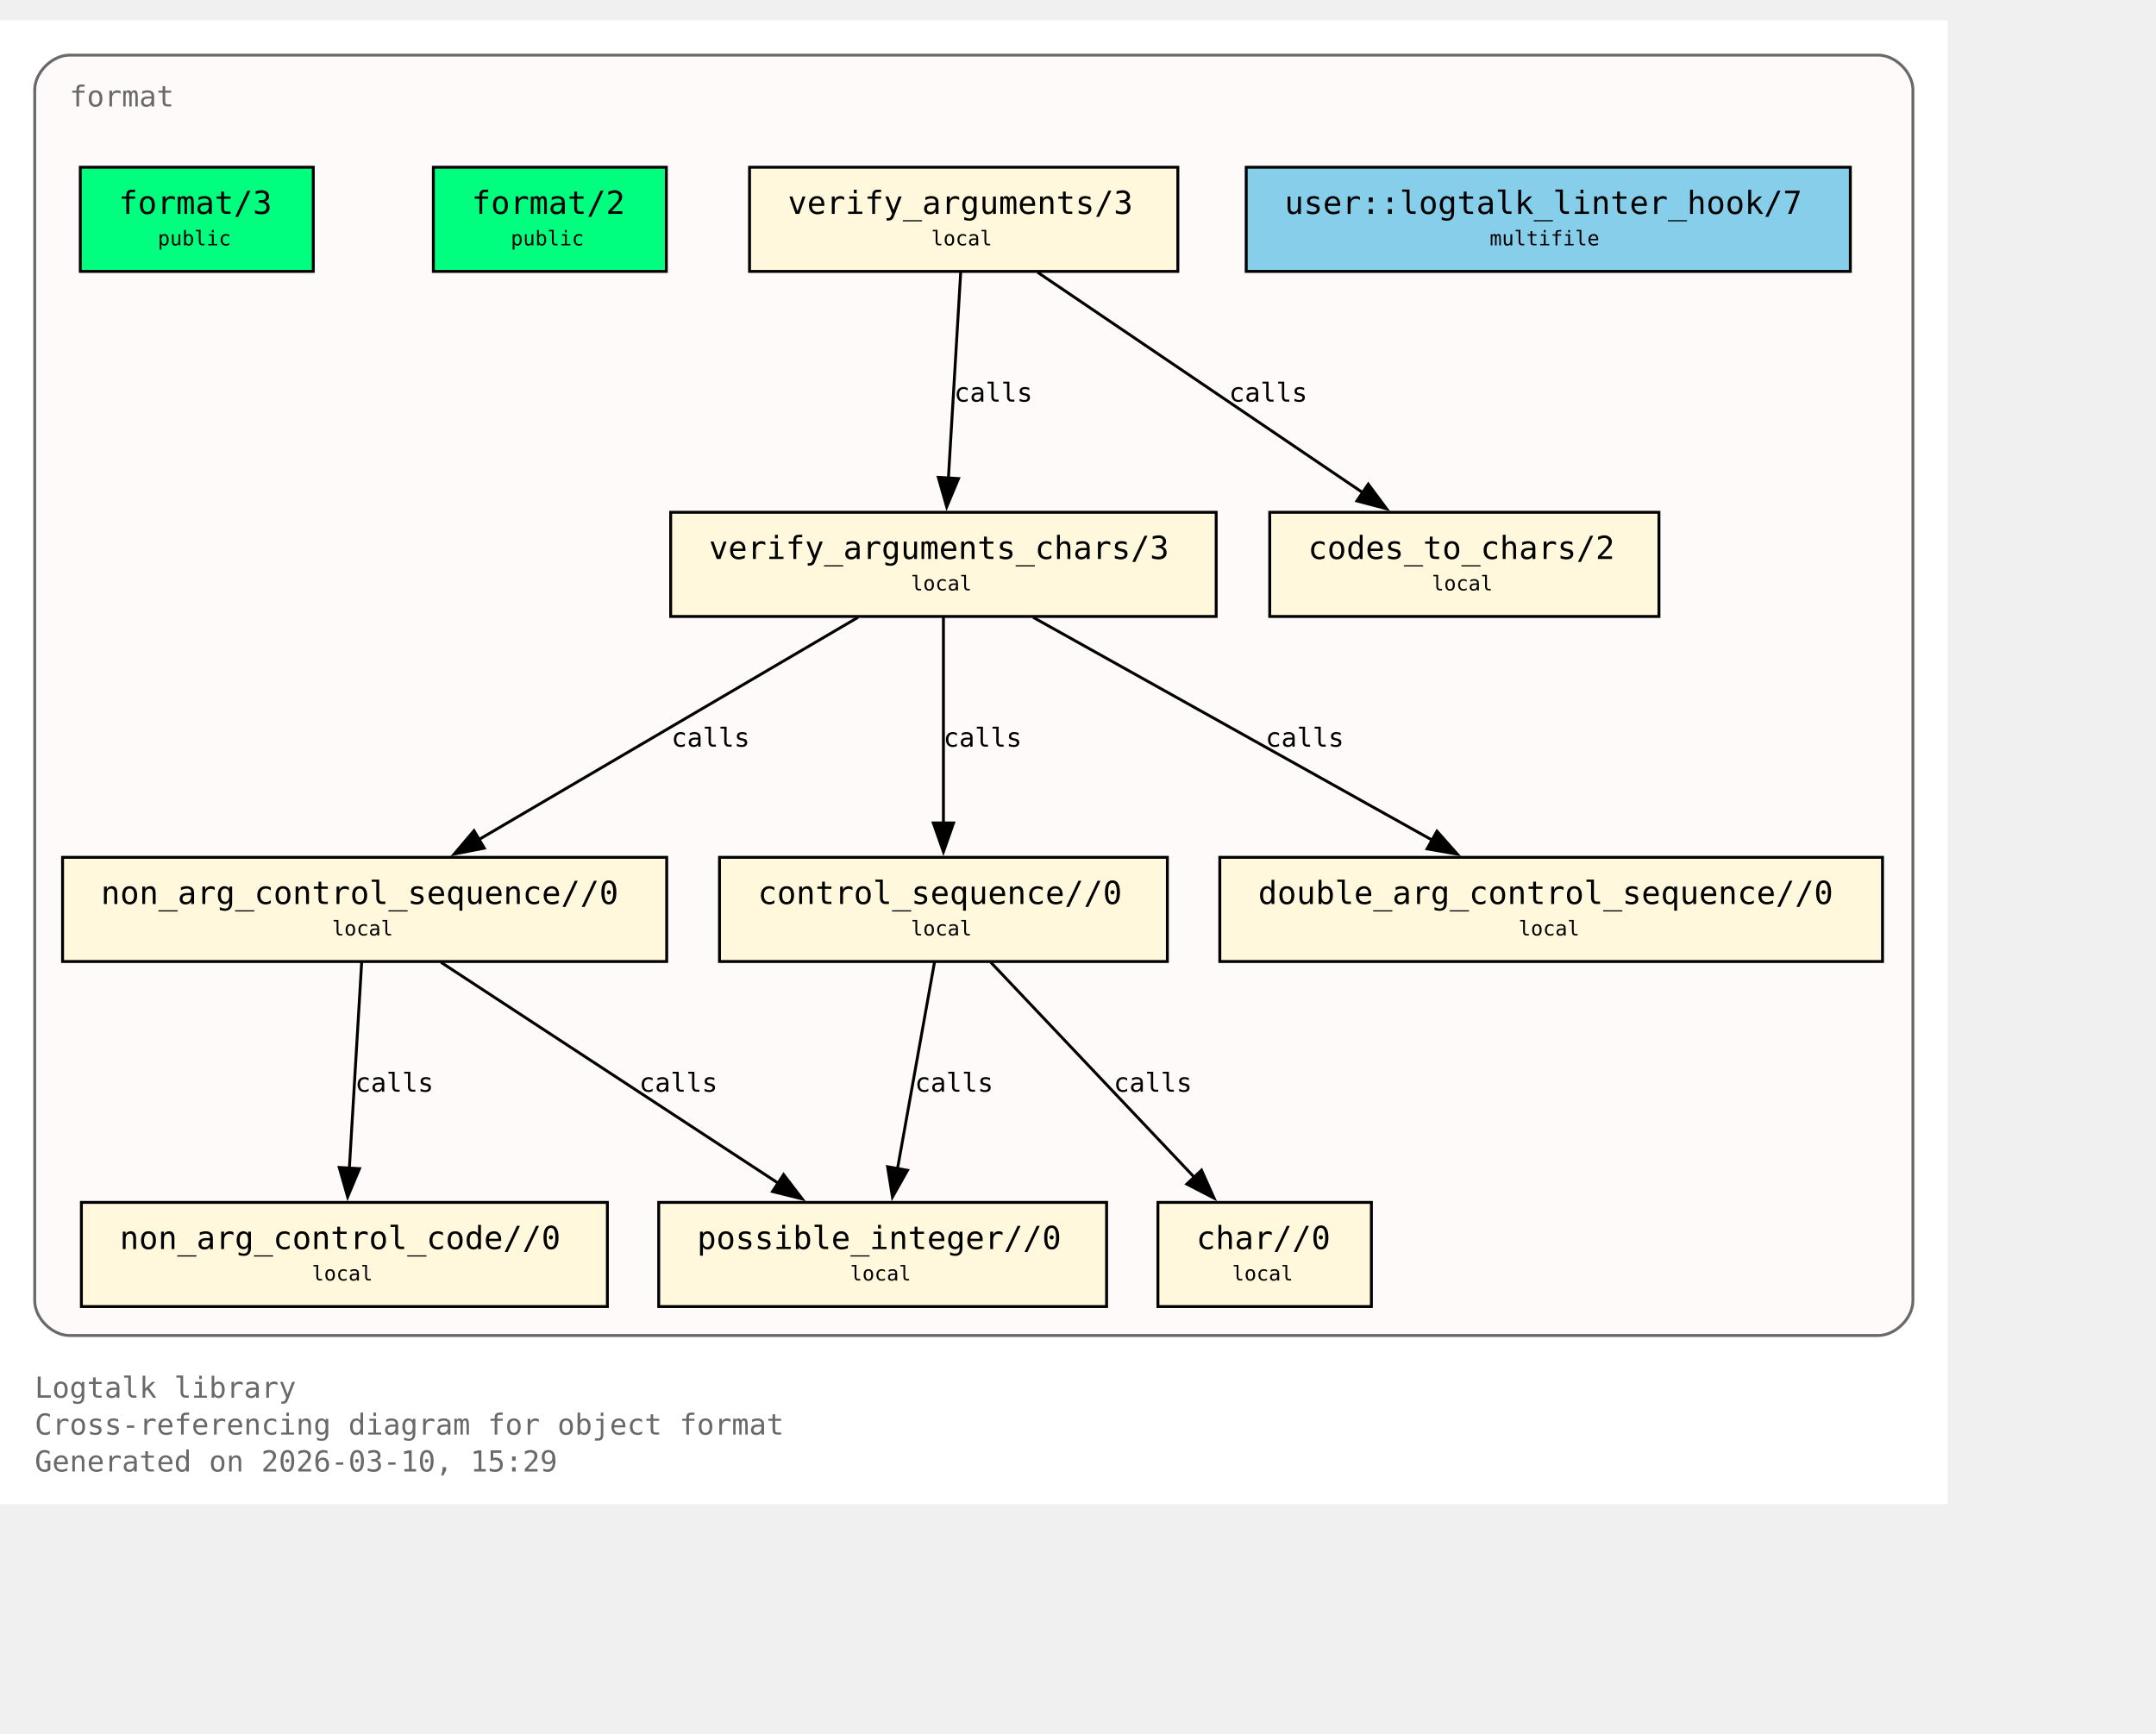
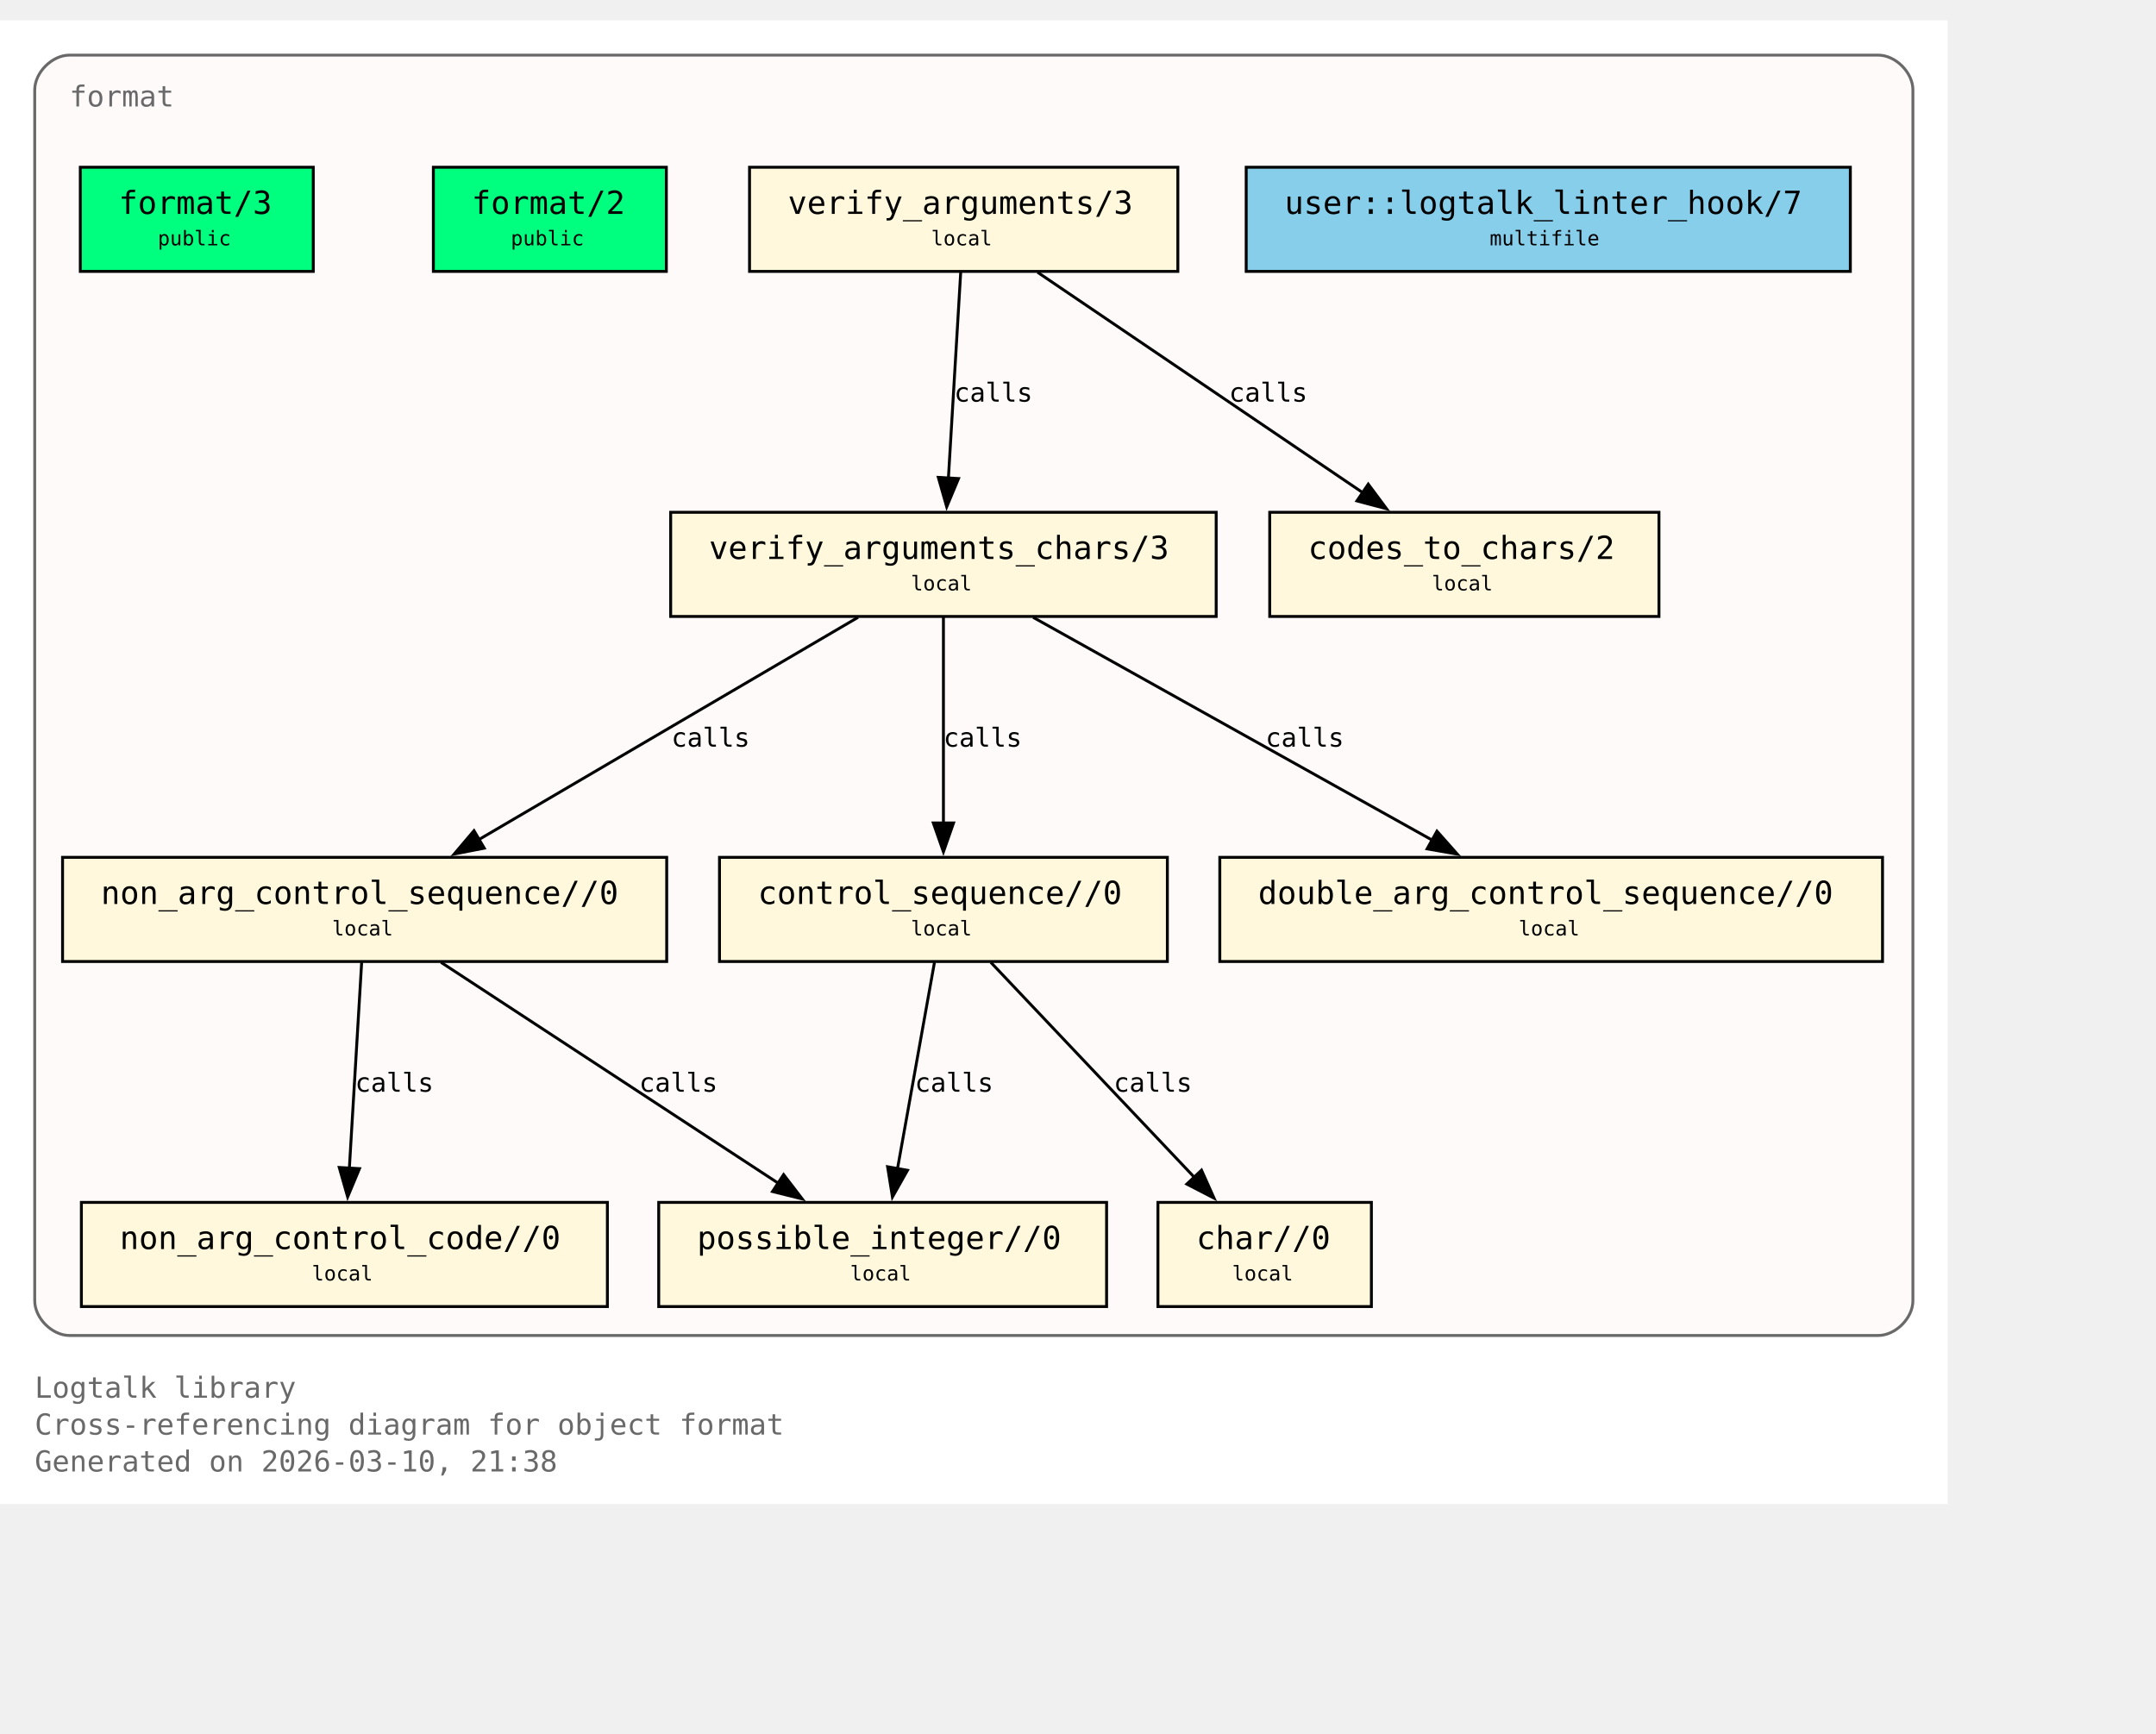
<svg xmlns="http://www.w3.org/2000/svg" xmlns:xlink="http://www.w3.org/1999/xlink" width="817pt" height="657pt" viewBox="72.00 72.00 745.00 585.00">
  <g id="graph0" class="graph" transform="scale(1 1) rotate(0) translate(76 580.75)">
    <polygon fill="white" stroke="none" points="-4,4 -4,-508.75 669,-508.75 669,4 -4,4" />
    <text xml:space="preserve" text-anchor="start" x="8" y="-32.75" font-family="Monospace" font-size="10.00" fill="dimgray">Logtalk library</text>
    <text xml:space="preserve" text-anchor="start" x="8" y="-20" font-family="Monospace" font-size="10.00" fill="dimgray">Cross-referencing diagram for object format</text>
-     <text xml:space="preserve" text-anchor="start" x="8" y="-7.25" font-family="Monospace" font-size="10.00" fill="dimgray">Generated on 2026-03-10, 15:29</text>
+     <text xml:space="preserve" text-anchor="start" x="8" y="-7.25" font-family="Monospace" font-size="10.00" fill="dimgray">Generated on 2026-03-10, 21:38</text>
    <g id="clust1" class="cluster">
      <g id="a_clust1">
        <a xlink:title="format">
          <path fill="snow" stroke="dimgray" d="M20,-54.25C20,-54.25 645,-54.25 645,-54.25 651,-54.25 657,-60.25 657,-66.25 657,-66.25 657,-484.75 657,-484.75 657,-490.75 651,-496.75 645,-496.75 645,-496.75 20,-496.75 20,-496.75 14,-496.75 8,-490.75 8,-484.75 8,-484.75 8,-66.25 8,-66.25 8,-60.25 14,-54.25 20,-54.25" />
          <g id="a_clust1_0">
-             <a xlink:href="https://github.com/LogtalkDotOrg/logtalk3/tree/eef3371cb8ea12ce9c15525514c38e5c9891be67/library/format/format.lgt#L22" xlink:title="https://github.com/LogtalkDotOrg/logtalk3/tree/eef3371cb8ea12ce9c15525514c38e5c9891be67/library/format/format.lgt#L22">
+             <a xlink:href="https://github.com/LogtalkDotOrg/logtalk3/tree/fa25839567d123f9b0b2f5d548a1fbd8688aaa1e/library/format/format.lgt#L22" xlink:title="https://github.com/LogtalkDotOrg/logtalk3/tree/fa25839567d123f9b0b2f5d548a1fbd8688aaa1e/library/format/format.lgt#L22">
              <text xml:space="preserve" text-anchor="start" x="20" y="-479" font-family="Monospace" font-size="10.00" fill="dimgray">format</text>
            </a>
          </g>
        </a>
      </g>
    </g>
    <g id="node1" class="node">
      <polygon fill="springgreen" stroke="black" points="104.25,-458 23.75,-458 23.75,-422 104.25,-422 104.25,-458" />
      <text xml:space="preserve" text-anchor="start" x="31.75" y="-442.25" font-family="Monospace" font-size="9.00"> </text>
      <g id="a_node1_1">
-         <a xlink:href="https://github.com/LogtalkDotOrg/logtalk3/tree/eef3371cb8ea12ce9c15525514c38e5c9891be67/library/format/format.lgt#L31" xlink:title="https://github.com/LogtalkDotOrg/logtalk3/tree/eef3371cb8ea12ce9c15525514c38e5c9891be67/library/format/format.lgt#L31">
+         <a xlink:href="https://github.com/LogtalkDotOrg/logtalk3/tree/fa25839567d123f9b0b2f5d548a1fbd8688aaa1e/library/format/format.lgt#L31" xlink:title="https://github.com/LogtalkDotOrg/logtalk3/tree/fa25839567d123f9b0b2f5d548a1fbd8688aaa1e/library/format/format.lgt#L31">
          <text xml:space="preserve" text-anchor="start" x="37" y="-441.88" font-family="Monospace" font-size="11.00">format/3</text>
        </a>
      </g>
      <text xml:space="preserve" text-anchor="start" x="91" y="-442.25" font-family="Monospace" font-size="9.00"> </text>
      <text xml:space="preserve" text-anchor="start" x="31.75" y="-429.88" font-family="Monospace" font-size="9.00"> </text>
      <text xml:space="preserve" text-anchor="start" x="50.5" y="-431" font-family="Monospace" font-size="7.00">public</text>
      <text xml:space="preserve" text-anchor="start" x="91" y="-429.88" font-family="Monospace" font-size="9.00"> </text>
    </g>
    <g id="node2" class="node">
      <polygon fill="springgreen" stroke="black" points="226.25,-458 145.75,-458 145.75,-422 226.25,-422 226.25,-458" />
      <text xml:space="preserve" text-anchor="start" x="153.75" y="-442.25" font-family="Monospace" font-size="9.00"> </text>
      <g id="a_node2_2">
-         <a xlink:href="https://github.com/LogtalkDotOrg/logtalk3/tree/eef3371cb8ea12ce9c15525514c38e5c9891be67/library/format/format.lgt#L40" xlink:title="https://github.com/LogtalkDotOrg/logtalk3/tree/eef3371cb8ea12ce9c15525514c38e5c9891be67/library/format/format.lgt#L40">
+         <a xlink:href="https://github.com/LogtalkDotOrg/logtalk3/tree/fa25839567d123f9b0b2f5d548a1fbd8688aaa1e/library/format/format.lgt#L40" xlink:title="https://github.com/LogtalkDotOrg/logtalk3/tree/fa25839567d123f9b0b2f5d548a1fbd8688aaa1e/library/format/format.lgt#L40">
          <text xml:space="preserve" text-anchor="start" x="159" y="-441.88" font-family="Monospace" font-size="11.00">format/2</text>
        </a>
      </g>
      <text xml:space="preserve" text-anchor="start" x="213" y="-442.25" font-family="Monospace" font-size="9.00"> </text>
      <text xml:space="preserve" text-anchor="start" x="153.75" y="-429.88" font-family="Monospace" font-size="9.00"> </text>
      <text xml:space="preserve" text-anchor="start" x="172.5" y="-431" font-family="Monospace" font-size="7.00">public</text>
      <text xml:space="preserve" text-anchor="start" x="213" y="-429.88" font-family="Monospace" font-size="9.00"> </text>
    </g>
    <g id="node3" class="node">
      <polygon fill="cornsilk" stroke="black" points="403,-458 255,-458 255,-422 403,-422 403,-458" />
      <text xml:space="preserve" text-anchor="start" x="263" y="-442.25" font-family="Monospace" font-size="9.00"> </text>
      <g id="a_node3_3">
-         <a xlink:href="https://github.com/LogtalkDotOrg/logtalk3/tree/eef3371cb8ea12ce9c15525514c38e5c9891be67/library/format/format.lgt#L123" xlink:title="https://github.com/LogtalkDotOrg/logtalk3/tree/eef3371cb8ea12ce9c15525514c38e5c9891be67/library/format/format.lgt#L123">
+         <a xlink:href="https://github.com/LogtalkDotOrg/logtalk3/tree/fa25839567d123f9b0b2f5d548a1fbd8688aaa1e/library/format/format.lgt#L123" xlink:title="https://github.com/LogtalkDotOrg/logtalk3/tree/fa25839567d123f9b0b2f5d548a1fbd8688aaa1e/library/format/format.lgt#L123">
          <text xml:space="preserve" text-anchor="start" x="268.25" y="-441.88" font-family="Monospace" font-size="11.00">verify_arguments/3</text>
        </a>
      </g>
      <text xml:space="preserve" text-anchor="start" x="389.75" y="-442.25" font-family="Monospace" font-size="9.00"> </text>
      <text xml:space="preserve" text-anchor="start" x="263" y="-429.88" font-family="Monospace" font-size="9.00"> </text>
      <text xml:space="preserve" text-anchor="start" x="317.75" y="-431" font-family="Monospace" font-size="7.00">local</text>
      <text xml:space="preserve" text-anchor="start" x="389.75" y="-429.88" font-family="Monospace" font-size="9.00"> </text>
    </g>
    <g id="node4" class="node">
      <polygon fill="cornsilk" stroke="black" points="416.25,-338.75 227.75,-338.75 227.75,-302.75 416.25,-302.75 416.25,-338.75" />
      <text xml:space="preserve" text-anchor="start" x="235.75" y="-323" font-family="Monospace" font-size="9.00"> </text>
      <g id="a_node4_4">
-         <a xlink:href="https://github.com/LogtalkDotOrg/logtalk3/tree/eef3371cb8ea12ce9c15525514c38e5c9891be67/library/format/format.lgt#L140" xlink:title="https://github.com/LogtalkDotOrg/logtalk3/tree/eef3371cb8ea12ce9c15525514c38e5c9891be67/library/format/format.lgt#L140">
+         <a xlink:href="https://github.com/LogtalkDotOrg/logtalk3/tree/fa25839567d123f9b0b2f5d548a1fbd8688aaa1e/library/format/format.lgt#L140" xlink:title="https://github.com/LogtalkDotOrg/logtalk3/tree/fa25839567d123f9b0b2f5d548a1fbd8688aaa1e/library/format/format.lgt#L140">
          <text xml:space="preserve" text-anchor="start" x="241" y="-322.62" font-family="Monospace" font-size="11.00">verify_arguments_chars/3</text>
        </a>
      </g>
      <text xml:space="preserve" text-anchor="start" x="403" y="-323" font-family="Monospace" font-size="9.00"> </text>
      <text xml:space="preserve" text-anchor="start" x="235.75" y="-310.62" font-family="Monospace" font-size="9.00"> </text>
      <text xml:space="preserve" text-anchor="start" x="310.75" y="-311.75" font-family="Monospace" font-size="7.00">local</text>
      <text xml:space="preserve" text-anchor="start" x="403" y="-310.62" font-family="Monospace" font-size="9.00"> </text>
    </g>
    <g id="edge1" class="edge">
      <g id="a_edge1">
-         <a xlink:href="https://github.com/LogtalkDotOrg/logtalk3/tree/eef3371cb8ea12ce9c15525514c38e5c9891be67/library/format/format.lgt#L127" xlink:title="calls">
+         <a xlink:href="https://github.com/LogtalkDotOrg/logtalk3/tree/fa25839567d123f9b0b2f5d548a1fbd8688aaa1e/library/format/format.lgt#L127" xlink:title="calls">
          <path fill="none" stroke="black" d="M327.97,-421.7C326.85,-403 325.05,-372.87 323.72,-350.58" />
          <polygon fill="black" stroke="black" points="327.22,-350.41 323.13,-340.63 320.23,-350.82 327.22,-350.41" />
        </a>
      </g>
      <g id="a_edge1-label">
-         <a xlink:href="https://github.com/LogtalkDotOrg/logtalk3/tree/eef3371cb8ea12ce9c15525514c38e5c9891be67/library/format/format.lgt#L127" xlink:title="https://github.com/LogtalkDotOrg/logtalk3/tree/eef3371cb8ea12ce9c15525514c38e5c9891be67/library/format/format.lgt#L127">
+         <a xlink:href="https://github.com/LogtalkDotOrg/logtalk3/tree/fa25839567d123f9b0b2f5d548a1fbd8688aaa1e/library/format/format.lgt#L127" xlink:title="https://github.com/LogtalkDotOrg/logtalk3/tree/fa25839567d123f9b0b2f5d548a1fbd8688aaa1e/library/format/format.lgt#L127">
          <text xml:space="preserve" text-anchor="start" x="325.71" y="-377" font-family="Monospace" font-size="9.00">calls</text>
        </a>
      </g>
    </g>
    <g id="node11" class="node">
      <polygon fill="cornsilk" stroke="black" points="569.25,-338.75 434.75,-338.75 434.75,-302.75 569.25,-302.75 569.25,-338.75" />
      <text xml:space="preserve" text-anchor="start" x="442.75" y="-323" font-family="Monospace" font-size="9.00"> </text>
      <g id="a_node11_5">
-         <a xlink:href="https://github.com/LogtalkDotOrg/logtalk3/tree/eef3371cb8ea12ce9c15525514c38e5c9891be67/library/format/format.lgt#L193" xlink:title="https://github.com/LogtalkDotOrg/logtalk3/tree/eef3371cb8ea12ce9c15525514c38e5c9891be67/library/format/format.lgt#L193">
+         <a xlink:href="https://github.com/LogtalkDotOrg/logtalk3/tree/fa25839567d123f9b0b2f5d548a1fbd8688aaa1e/library/format/format.lgt#L193" xlink:title="https://github.com/LogtalkDotOrg/logtalk3/tree/fa25839567d123f9b0b2f5d548a1fbd8688aaa1e/library/format/format.lgt#L193">
          <text xml:space="preserve" text-anchor="start" x="448" y="-322.62" font-family="Monospace" font-size="11.00">codes_to_chars/2</text>
        </a>
      </g>
      <text xml:space="preserve" text-anchor="start" x="556" y="-323" font-family="Monospace" font-size="9.00"> </text>
      <text xml:space="preserve" text-anchor="start" x="442.75" y="-310.62" font-family="Monospace" font-size="9.00"> </text>
      <text xml:space="preserve" text-anchor="start" x="490.75" y="-311.75" font-family="Monospace" font-size="7.00">local</text>
      <text xml:space="preserve" text-anchor="start" x="556" y="-310.62" font-family="Monospace" font-size="9.00"> </text>
    </g>
    <g id="edge2" class="edge">
      <g id="a_edge2">
-         <a xlink:href="https://github.com/LogtalkDotOrg/logtalk3/tree/eef3371cb8ea12ce9c15525514c38e5c9891be67/library/format/format.lgt#L127" xlink:title="calls">
+         <a xlink:href="https://github.com/LogtalkDotOrg/logtalk3/tree/fa25839567d123f9b0b2f5d548a1fbd8688aaa1e/library/format/format.lgt#L127" xlink:title="calls">
          <path fill="none" stroke="black" d="M354.53,-421.7C384.3,-401.52 433.67,-368.06 467,-345.47" />
          <polygon fill="black" stroke="black" points="468.8,-348.48 475.12,-339.97 464.87,-342.68 468.8,-348.48" />
        </a>
      </g>
      <g id="a_edge2-label">
-         <a xlink:href="https://github.com/LogtalkDotOrg/logtalk3/tree/eef3371cb8ea12ce9c15525514c38e5c9891be67/library/format/format.lgt#L127" xlink:title="https://github.com/LogtalkDotOrg/logtalk3/tree/eef3371cb8ea12ce9c15525514c38e5c9891be67/library/format/format.lgt#L127">
+         <a xlink:href="https://github.com/LogtalkDotOrg/logtalk3/tree/fa25839567d123f9b0b2f5d548a1fbd8688aaa1e/library/format/format.lgt#L127" xlink:title="https://github.com/LogtalkDotOrg/logtalk3/tree/fa25839567d123f9b0b2f5d548a1fbd8688aaa1e/library/format/format.lgt#L127">
          <text xml:space="preserve" text-anchor="start" x="420.69" y="-377" font-family="Monospace" font-size="9.00">calls</text>
        </a>
      </g>
    </g>
    <g id="node5" class="node">
      <polygon fill="cornsilk" stroke="black" points="226.38,-219.5 17.62,-219.5 17.62,-183.5 226.38,-183.5 226.38,-219.5" />
      <text xml:space="preserve" text-anchor="start" x="25.62" y="-203.75" font-family="Monospace" font-size="9.00"> </text>
      <g id="a_node5_6">
-         <a xlink:href="https://github.com/LogtalkDotOrg/logtalk3/tree/eef3371cb8ea12ce9c15525514c38e5c9891be67/library/format/format.lgt#L163" xlink:title="https://github.com/LogtalkDotOrg/logtalk3/tree/eef3371cb8ea12ce9c15525514c38e5c9891be67/library/format/format.lgt#L163">
+         <a xlink:href="https://github.com/LogtalkDotOrg/logtalk3/tree/fa25839567d123f9b0b2f5d548a1fbd8688aaa1e/library/format/format.lgt#L163" xlink:title="https://github.com/LogtalkDotOrg/logtalk3/tree/fa25839567d123f9b0b2f5d548a1fbd8688aaa1e/library/format/format.lgt#L163">
          <text xml:space="preserve" text-anchor="start" x="30.88" y="-203.38" font-family="Monospace" font-size="11.00">non_arg_control_sequence//0</text>
        </a>
      </g>
      <text xml:space="preserve" text-anchor="start" x="213.12" y="-203.75" font-family="Monospace" font-size="9.00"> </text>
      <text xml:space="preserve" text-anchor="start" x="25.62" y="-191.38" font-family="Monospace" font-size="9.00"> </text>
      <text xml:space="preserve" text-anchor="start" x="110.75" y="-192.5" font-family="Monospace" font-size="7.00">local</text>
      <text xml:space="preserve" text-anchor="start" x="213.12" y="-191.38" font-family="Monospace" font-size="9.00"> </text>
    </g>
    <g id="edge3" class="edge">
      <g id="a_edge3">
-         <a xlink:href="https://github.com/LogtalkDotOrg/logtalk3/tree/eef3371cb8ea12ce9c15525514c38e5c9891be67/library/format/format.lgt#L142" xlink:title="calls">
+         <a xlink:href="https://github.com/LogtalkDotOrg/logtalk3/tree/fa25839567d123f9b0b2f5d548a1fbd8688aaa1e/library/format/format.lgt#L142" xlink:title="calls">
          <path fill="none" stroke="black" d="M292.49,-302.45C257.78,-282.1 200.01,-248.23 161.47,-225.64" />
          <polygon fill="black" stroke="black" points="163.33,-222.68 152.94,-220.64 159.79,-228.71 163.33,-222.68" />
        </a>
      </g>
      <g id="a_edge3-label">
-         <a xlink:href="https://github.com/LogtalkDotOrg/logtalk3/tree/eef3371cb8ea12ce9c15525514c38e5c9891be67/library/format/format.lgt#L142" xlink:title="https://github.com/LogtalkDotOrg/logtalk3/tree/eef3371cb8ea12ce9c15525514c38e5c9891be67/library/format/format.lgt#L142">
+         <a xlink:href="https://github.com/LogtalkDotOrg/logtalk3/tree/fa25839567d123f9b0b2f5d548a1fbd8688aaa1e/library/format/format.lgt#L142" xlink:title="https://github.com/LogtalkDotOrg/logtalk3/tree/fa25839567d123f9b0b2f5d548a1fbd8688aaa1e/library/format/format.lgt#L142">
          <text xml:space="preserve" text-anchor="start" x="228" y="-257.75" font-family="Monospace" font-size="9.00">calls</text>
        </a>
      </g>
    </g>
    <g id="node7" class="node">
      <polygon fill="cornsilk" stroke="black" points="399.38,-219.5 244.62,-219.5 244.62,-183.5 399.38,-183.5 399.38,-219.5" />
      <text xml:space="preserve" text-anchor="start" x="252.62" y="-203.75" font-family="Monospace" font-size="9.00"> </text>
      <g id="a_node7_7">
-         <a xlink:href="https://github.com/LogtalkDotOrg/logtalk3/tree/eef3371cb8ea12ce9c15525514c38e5c9891be67/library/format/format.lgt#L179" xlink:title="https://github.com/LogtalkDotOrg/logtalk3/tree/eef3371cb8ea12ce9c15525514c38e5c9891be67/library/format/format.lgt#L179">
+         <a xlink:href="https://github.com/LogtalkDotOrg/logtalk3/tree/fa25839567d123f9b0b2f5d548a1fbd8688aaa1e/library/format/format.lgt#L179" xlink:title="https://github.com/LogtalkDotOrg/logtalk3/tree/fa25839567d123f9b0b2f5d548a1fbd8688aaa1e/library/format/format.lgt#L179">
          <text xml:space="preserve" text-anchor="start" x="257.88" y="-203.38" font-family="Monospace" font-size="11.00">control_sequence//0</text>
        </a>
      </g>
      <text xml:space="preserve" text-anchor="start" x="386.12" y="-203.75" font-family="Monospace" font-size="9.00"> </text>
      <text xml:space="preserve" text-anchor="start" x="252.62" y="-191.38" font-family="Monospace" font-size="9.00"> </text>
      <text xml:space="preserve" text-anchor="start" x="310.75" y="-192.5" font-family="Monospace" font-size="7.00">local</text>
      <text xml:space="preserve" text-anchor="start" x="386.12" y="-191.38" font-family="Monospace" font-size="9.00"> </text>
    </g>
    <g id="edge5" class="edge">
      <g id="a_edge5">
-         <a xlink:href="https://github.com/LogtalkDotOrg/logtalk3/tree/eef3371cb8ea12ce9c15525514c38e5c9891be67/library/format/format.lgt#L149" xlink:title="calls">
+         <a xlink:href="https://github.com/LogtalkDotOrg/logtalk3/tree/fa25839567d123f9b0b2f5d548a1fbd8688aaa1e/library/format/format.lgt#L149" xlink:title="calls">
          <path fill="none" stroke="black" d="M322,-302.45C322,-283.75 322,-253.62 322,-231.33" />
          <polygon fill="black" stroke="black" points="325.5,-231.39 322,-221.39 318.5,-231.39 325.5,-231.39" />
        </a>
      </g>
      <g id="a_edge5-label">
-         <a xlink:href="https://github.com/LogtalkDotOrg/logtalk3/tree/eef3371cb8ea12ce9c15525514c38e5c9891be67/library/format/format.lgt#L149" xlink:title="https://github.com/LogtalkDotOrg/logtalk3/tree/eef3371cb8ea12ce9c15525514c38e5c9891be67/library/format/format.lgt#L149">
+         <a xlink:href="https://github.com/LogtalkDotOrg/logtalk3/tree/fa25839567d123f9b0b2f5d548a1fbd8688aaa1e/library/format/format.lgt#L149" xlink:title="https://github.com/LogtalkDotOrg/logtalk3/tree/fa25839567d123f9b0b2f5d548a1fbd8688aaa1e/library/format/format.lgt#L149">
          <text xml:space="preserve" text-anchor="start" x="322" y="-257.75" font-family="Monospace" font-size="9.00">calls</text>
        </a>
      </g>
    </g>
    <g id="node10" class="node">
      <polygon fill="cornsilk" stroke="black" points="646.5,-219.5 417.5,-219.5 417.5,-183.5 646.5,-183.5 646.5,-219.5" />
      <text xml:space="preserve" text-anchor="start" x="425.5" y="-203.75" font-family="Monospace" font-size="9.00"> </text>
      <g id="a_node10_8">
-         <a xlink:href="https://github.com/LogtalkDotOrg/logtalk3/tree/eef3371cb8ea12ce9c15525514c38e5c9891be67/library/format/format.lgt#L190" xlink:title="https://github.com/LogtalkDotOrg/logtalk3/tree/eef3371cb8ea12ce9c15525514c38e5c9891be67/library/format/format.lgt#L190">
+         <a xlink:href="https://github.com/LogtalkDotOrg/logtalk3/tree/fa25839567d123f9b0b2f5d548a1fbd8688aaa1e/library/format/format.lgt#L190" xlink:title="https://github.com/LogtalkDotOrg/logtalk3/tree/fa25839567d123f9b0b2f5d548a1fbd8688aaa1e/library/format/format.lgt#L190">
          <text xml:space="preserve" text-anchor="start" x="430.75" y="-203.38" font-family="Monospace" font-size="11.00">double_arg_control_sequence//0</text>
        </a>
      </g>
      <text xml:space="preserve" text-anchor="start" x="633.25" y="-203.75" font-family="Monospace" font-size="9.00"> </text>
      <text xml:space="preserve" text-anchor="start" x="425.5" y="-191.38" font-family="Monospace" font-size="9.00"> </text>
      <text xml:space="preserve" text-anchor="start" x="520.75" y="-192.5" font-family="Monospace" font-size="7.00">local</text>
      <text xml:space="preserve" text-anchor="start" x="633.25" y="-191.38" font-family="Monospace" font-size="9.00"> </text>
    </g>
    <g id="edge4" class="edge">
      <g id="a_edge4">
-         <a xlink:href="https://github.com/LogtalkDotOrg/logtalk3/tree/eef3371cb8ea12ce9c15525514c38e5c9891be67/library/format/format.lgt#L146" xlink:title="calls">
+         <a xlink:href="https://github.com/LogtalkDotOrg/logtalk3/tree/fa25839567d123f9b0b2f5d548a1fbd8688aaa1e/library/format/format.lgt#L146" xlink:title="calls">
          <path fill="none" stroke="black" d="M352.99,-302.45C389.59,-282.01 450.6,-247.95 491.07,-225.35" />
          <polygon fill="black" stroke="black" points="492.54,-228.54 499.57,-220.61 489.13,-222.43 492.54,-228.54" />
        </a>
      </g>
      <g id="a_edge4-label">
-         <a xlink:href="https://github.com/LogtalkDotOrg/logtalk3/tree/eef3371cb8ea12ce9c15525514c38e5c9891be67/library/format/format.lgt#L146" xlink:title="https://github.com/LogtalkDotOrg/logtalk3/tree/eef3371cb8ea12ce9c15525514c38e5c9891be67/library/format/format.lgt#L146">
+         <a xlink:href="https://github.com/LogtalkDotOrg/logtalk3/tree/fa25839567d123f9b0b2f5d548a1fbd8688aaa1e/library/format/format.lgt#L146" xlink:title="https://github.com/LogtalkDotOrg/logtalk3/tree/fa25839567d123f9b0b2f5d548a1fbd8688aaa1e/library/format/format.lgt#L146">
          <text xml:space="preserve" text-anchor="start" x="433.3" y="-257.75" font-family="Monospace" font-size="9.00">calls</text>
        </a>
      </g>
    </g>
    <g id="node6" class="node">
      <polygon fill="cornsilk" stroke="black" points="205.88,-100.25 24.12,-100.25 24.12,-64.25 205.88,-64.25 205.88,-100.25" />
      <text xml:space="preserve" text-anchor="start" x="32.12" y="-84.5" font-family="Monospace" font-size="9.00"> </text>
      <g id="a_node6_9">
-         <a xlink:href="https://github.com/LogtalkDotOrg/logtalk3/tree/eef3371cb8ea12ce9c15525514c38e5c9891be67/library/format/format.lgt#L170" xlink:title="https://github.com/LogtalkDotOrg/logtalk3/tree/eef3371cb8ea12ce9c15525514c38e5c9891be67/library/format/format.lgt#L170">
+         <a xlink:href="https://github.com/LogtalkDotOrg/logtalk3/tree/fa25839567d123f9b0b2f5d548a1fbd8688aaa1e/library/format/format.lgt#L170" xlink:title="https://github.com/LogtalkDotOrg/logtalk3/tree/fa25839567d123f9b0b2f5d548a1fbd8688aaa1e/library/format/format.lgt#L170">
          <text xml:space="preserve" text-anchor="start" x="37.38" y="-84.12" font-family="Monospace" font-size="11.00">non_arg_control_code//0</text>
        </a>
      </g>
      <text xml:space="preserve" text-anchor="start" x="192.62" y="-84.5" font-family="Monospace" font-size="9.00"> </text>
      <text xml:space="preserve" text-anchor="start" x="32.12" y="-72.12" font-family="Monospace" font-size="9.00"> </text>
      <text xml:space="preserve" text-anchor="start" x="103.75" y="-73.25" font-family="Monospace" font-size="7.00">local</text>
      <text xml:space="preserve" text-anchor="start" x="192.62" y="-72.12" font-family="Monospace" font-size="9.00"> </text>
    </g>
    <g id="edge7" class="edge">
      <g id="a_edge7">
-         <a xlink:href="https://github.com/LogtalkDotOrg/logtalk3/tree/eef3371cb8ea12ce9c15525514c38e5c9891be67/library/format/format.lgt#L167" xlink:title="calls">
+         <a xlink:href="https://github.com/LogtalkDotOrg/logtalk3/tree/fa25839567d123f9b0b2f5d548a1fbd8688aaa1e/library/format/format.lgt#L167" xlink:title="calls">
          <path fill="none" stroke="black" d="M120.97,-183.2C119.85,-164.5 118.05,-134.37 116.72,-112.08" />
          <polygon fill="black" stroke="black" points="120.22,-111.91 116.13,-102.13 113.23,-112.32 120.22,-111.91" />
        </a>
      </g>
      <g id="a_edge7-label">
-         <a xlink:href="https://github.com/LogtalkDotOrg/logtalk3/tree/eef3371cb8ea12ce9c15525514c38e5c9891be67/library/format/format.lgt#L167" xlink:title="https://github.com/LogtalkDotOrg/logtalk3/tree/eef3371cb8ea12ce9c15525514c38e5c9891be67/library/format/format.lgt#L167">
+         <a xlink:href="https://github.com/LogtalkDotOrg/logtalk3/tree/fa25839567d123f9b0b2f5d548a1fbd8688aaa1e/library/format/format.lgt#L167" xlink:title="https://github.com/LogtalkDotOrg/logtalk3/tree/fa25839567d123f9b0b2f5d548a1fbd8688aaa1e/library/format/format.lgt#L167">
          <text xml:space="preserve" text-anchor="start" x="118.71" y="-138.5" font-family="Monospace" font-size="9.00">calls</text>
        </a>
      </g>
    </g>
    <g id="node8" class="node">
      <polygon fill="cornsilk" stroke="black" points="378.38,-100.25 223.62,-100.25 223.62,-64.25 378.38,-64.25 378.38,-100.25" />
      <text xml:space="preserve" text-anchor="start" x="231.62" y="-84.5" font-family="Monospace" font-size="9.00"> </text>
      <g id="a_node8_10">
-         <a xlink:href="https://github.com/LogtalkDotOrg/logtalk3/tree/eef3371cb8ea12ce9c15525514c38e5c9891be67/library/format/format.lgt#L182" xlink:title="https://github.com/LogtalkDotOrg/logtalk3/tree/eef3371cb8ea12ce9c15525514c38e5c9891be67/library/format/format.lgt#L182">
+         <a xlink:href="https://github.com/LogtalkDotOrg/logtalk3/tree/fa25839567d123f9b0b2f5d548a1fbd8688aaa1e/library/format/format.lgt#L182" xlink:title="https://github.com/LogtalkDotOrg/logtalk3/tree/fa25839567d123f9b0b2f5d548a1fbd8688aaa1e/library/format/format.lgt#L182">
          <text xml:space="preserve" text-anchor="start" x="236.88" y="-84.12" font-family="Monospace" font-size="11.00">possible_integer//0</text>
        </a>
      </g>
      <text xml:space="preserve" text-anchor="start" x="365.12" y="-84.5" font-family="Monospace" font-size="9.00"> </text>
      <text xml:space="preserve" text-anchor="start" x="231.62" y="-72.12" font-family="Monospace" font-size="9.00"> </text>
      <text xml:space="preserve" text-anchor="start" x="289.75" y="-73.25" font-family="Monospace" font-size="7.00">local</text>
      <text xml:space="preserve" text-anchor="start" x="365.12" y="-72.12" font-family="Monospace" font-size="9.00"> </text>
    </g>
    <g id="edge6" class="edge">
      <g id="a_edge6">
-         <a xlink:href="https://github.com/LogtalkDotOrg/logtalk3/tree/eef3371cb8ea12ce9c15525514c38e5c9891be67/library/format/format.lgt#L167" xlink:title="calls">
+         <a xlink:href="https://github.com/LogtalkDotOrg/logtalk3/tree/fa25839567d123f9b0b2f5d548a1fbd8688aaa1e/library/format/format.lgt#L167" xlink:title="calls">
          <path fill="none" stroke="black" d="M148.41,-183.2C179.35,-162.94 230.74,-129.27 265.23,-106.68" />
          <polygon fill="black" stroke="black" points="266.77,-109.86 273.21,-101.45 262.93,-104 266.77,-109.86" />
        </a>
      </g>
      <g id="a_edge6-label">
-         <a xlink:href="https://github.com/LogtalkDotOrg/logtalk3/tree/eef3371cb8ea12ce9c15525514c38e5c9891be67/library/format/format.lgt#L167" xlink:title="https://github.com/LogtalkDotOrg/logtalk3/tree/eef3371cb8ea12ce9c15525514c38e5c9891be67/library/format/format.lgt#L167">
+         <a xlink:href="https://github.com/LogtalkDotOrg/logtalk3/tree/fa25839567d123f9b0b2f5d548a1fbd8688aaa1e/library/format/format.lgt#L167" xlink:title="https://github.com/LogtalkDotOrg/logtalk3/tree/fa25839567d123f9b0b2f5d548a1fbd8688aaa1e/library/format/format.lgt#L167">
          <text xml:space="preserve" text-anchor="start" x="216.87" y="-138.5" font-family="Monospace" font-size="9.00">calls</text>
        </a>
      </g>
    </g>
    <g id="edge8" class="edge">
      <g id="a_edge8">
-         <a xlink:href="https://github.com/LogtalkDotOrg/logtalk3/tree/eef3371cb8ea12ce9c15525514c38e5c9891be67/library/format/format.lgt#L179" xlink:title="calls">
+         <a xlink:href="https://github.com/LogtalkDotOrg/logtalk3/tree/fa25839567d123f9b0b2f5d548a1fbd8688aaa1e/library/format/format.lgt#L179" xlink:title="calls">
          <path fill="none" stroke="black" d="M318.9,-183.2C315.54,-164.41 310.11,-134.09 306.11,-111.77" />
          <polygon fill="black" stroke="black" points="309.59,-111.34 304.38,-102.11 302.7,-112.57 309.59,-111.34" />
        </a>
      </g>
      <g id="a_edge8-label">
-         <a xlink:href="https://github.com/LogtalkDotOrg/logtalk3/tree/eef3371cb8ea12ce9c15525514c38e5c9891be67/library/format/format.lgt#L179" xlink:title="https://github.com/LogtalkDotOrg/logtalk3/tree/eef3371cb8ea12ce9c15525514c38e5c9891be67/library/format/format.lgt#L179">
+         <a xlink:href="https://github.com/LogtalkDotOrg/logtalk3/tree/fa25839567d123f9b0b2f5d548a1fbd8688aaa1e/library/format/format.lgt#L179" xlink:title="https://github.com/LogtalkDotOrg/logtalk3/tree/fa25839567d123f9b0b2f5d548a1fbd8688aaa1e/library/format/format.lgt#L179">
          <text xml:space="preserve" text-anchor="start" x="312.13" y="-138.5" font-family="Monospace" font-size="9.00">calls</text>
        </a>
      </g>
    </g>
    <g id="node9" class="node">
      <polygon fill="cornsilk" stroke="black" points="469.88,-100.25 396.12,-100.25 396.12,-64.25 469.88,-64.25 469.88,-100.25" />
      <text xml:space="preserve" text-anchor="start" x="404.12" y="-84.5" font-family="Monospace" font-size="9.00"> </text>
      <g id="a_node9_11">
-         <a xlink:href="https://github.com/LogtalkDotOrg/logtalk3/tree/eef3371cb8ea12ce9c15525514c38e5c9891be67/library/format/format.lgt#L187" xlink:title="https://github.com/LogtalkDotOrg/logtalk3/tree/eef3371cb8ea12ce9c15525514c38e5c9891be67/library/format/format.lgt#L187">
+         <a xlink:href="https://github.com/LogtalkDotOrg/logtalk3/tree/fa25839567d123f9b0b2f5d548a1fbd8688aaa1e/library/format/format.lgt#L187" xlink:title="https://github.com/LogtalkDotOrg/logtalk3/tree/fa25839567d123f9b0b2f5d548a1fbd8688aaa1e/library/format/format.lgt#L187">
          <text xml:space="preserve" text-anchor="start" x="409.38" y="-84.12" font-family="Monospace" font-size="11.00">char//0</text>
        </a>
      </g>
      <text xml:space="preserve" text-anchor="start" x="456.62" y="-84.5" font-family="Monospace" font-size="9.00"> </text>
      <text xml:space="preserve" text-anchor="start" x="404.12" y="-72.12" font-family="Monospace" font-size="9.00"> </text>
      <text xml:space="preserve" text-anchor="start" x="421.75" y="-73.25" font-family="Monospace" font-size="7.00">local</text>
      <text xml:space="preserve" text-anchor="start" x="456.62" y="-72.12" font-family="Monospace" font-size="9.00"> </text>
    </g>
    <g id="edge9" class="edge">
      <g id="a_edge9">
-         <a xlink:href="https://github.com/LogtalkDotOrg/logtalk3/tree/eef3371cb8ea12ce9c15525514c38e5c9891be67/library/format/format.lgt#L179" xlink:title="calls">
+         <a xlink:href="https://github.com/LogtalkDotOrg/logtalk3/tree/fa25839567d123f9b0b2f5d548a1fbd8688aaa1e/library/format/format.lgt#L179" xlink:title="calls">
          <path fill="none" stroke="black" d="M338.38,-183.2C356.99,-163.54 387.54,-131.27 408.87,-108.74" />
          <polygon fill="black" stroke="black" points="411.18,-111.39 415.51,-101.72 406.1,-106.58 411.18,-111.39" />
        </a>
      </g>
      <g id="a_edge9-label">
-         <a xlink:href="https://github.com/LogtalkDotOrg/logtalk3/tree/eef3371cb8ea12ce9c15525514c38e5c9891be67/library/format/format.lgt#L179" xlink:title="https://github.com/LogtalkDotOrg/logtalk3/tree/eef3371cb8ea12ce9c15525514c38e5c9891be67/library/format/format.lgt#L179">
+         <a xlink:href="https://github.com/LogtalkDotOrg/logtalk3/tree/fa25839567d123f9b0b2f5d548a1fbd8688aaa1e/library/format/format.lgt#L179" xlink:title="https://github.com/LogtalkDotOrg/logtalk3/tree/fa25839567d123f9b0b2f5d548a1fbd8688aaa1e/library/format/format.lgt#L179">
          <text xml:space="preserve" text-anchor="start" x="380.83" y="-138.5" font-family="Monospace" font-size="9.00">calls</text>
        </a>
      </g>
    </g>
    <g id="node12" class="node">
      <polygon fill="skyblue" stroke="black" points="635.38,-458 426.62,-458 426.62,-422 635.38,-422 635.38,-458" />
      <text xml:space="preserve" text-anchor="start" x="434.62" y="-442.25" font-family="Monospace" font-size="9.00"> </text>
      <g id="a_node12_12">
-         <a xlink:href="https://github.com/LogtalkDotOrg/logtalk3/tree/eef3371cb8ea12ce9c15525514c38e5c9891be67/library/format/format.lgt#L110" xlink:title="https://github.com/LogtalkDotOrg/logtalk3/tree/eef3371cb8ea12ce9c15525514c38e5c9891be67/library/format/format.lgt#L110">
+         <a xlink:href="https://github.com/LogtalkDotOrg/logtalk3/tree/fa25839567d123f9b0b2f5d548a1fbd8688aaa1e/library/format/format.lgt#L110" xlink:title="https://github.com/LogtalkDotOrg/logtalk3/tree/fa25839567d123f9b0b2f5d548a1fbd8688aaa1e/library/format/format.lgt#L110">
          <text xml:space="preserve" text-anchor="start" x="439.88" y="-441.88" font-family="Monospace" font-size="11.00">user::logtalk_linter_hook/7</text>
        </a>
      </g>
      <text xml:space="preserve" text-anchor="start" x="622.12" y="-442.25" font-family="Monospace" font-size="9.00"> </text>
      <text xml:space="preserve" text-anchor="start" x="434.62" y="-429.88" font-family="Monospace" font-size="9.00"> </text>
      <text xml:space="preserve" text-anchor="start" x="510.75" y="-431" font-family="Monospace" font-size="7.00">multifile</text>
      <text xml:space="preserve" text-anchor="start" x="622.12" y="-429.88" font-family="Monospace" font-size="9.00"> </text>
    </g>
  </g>
</svg>
